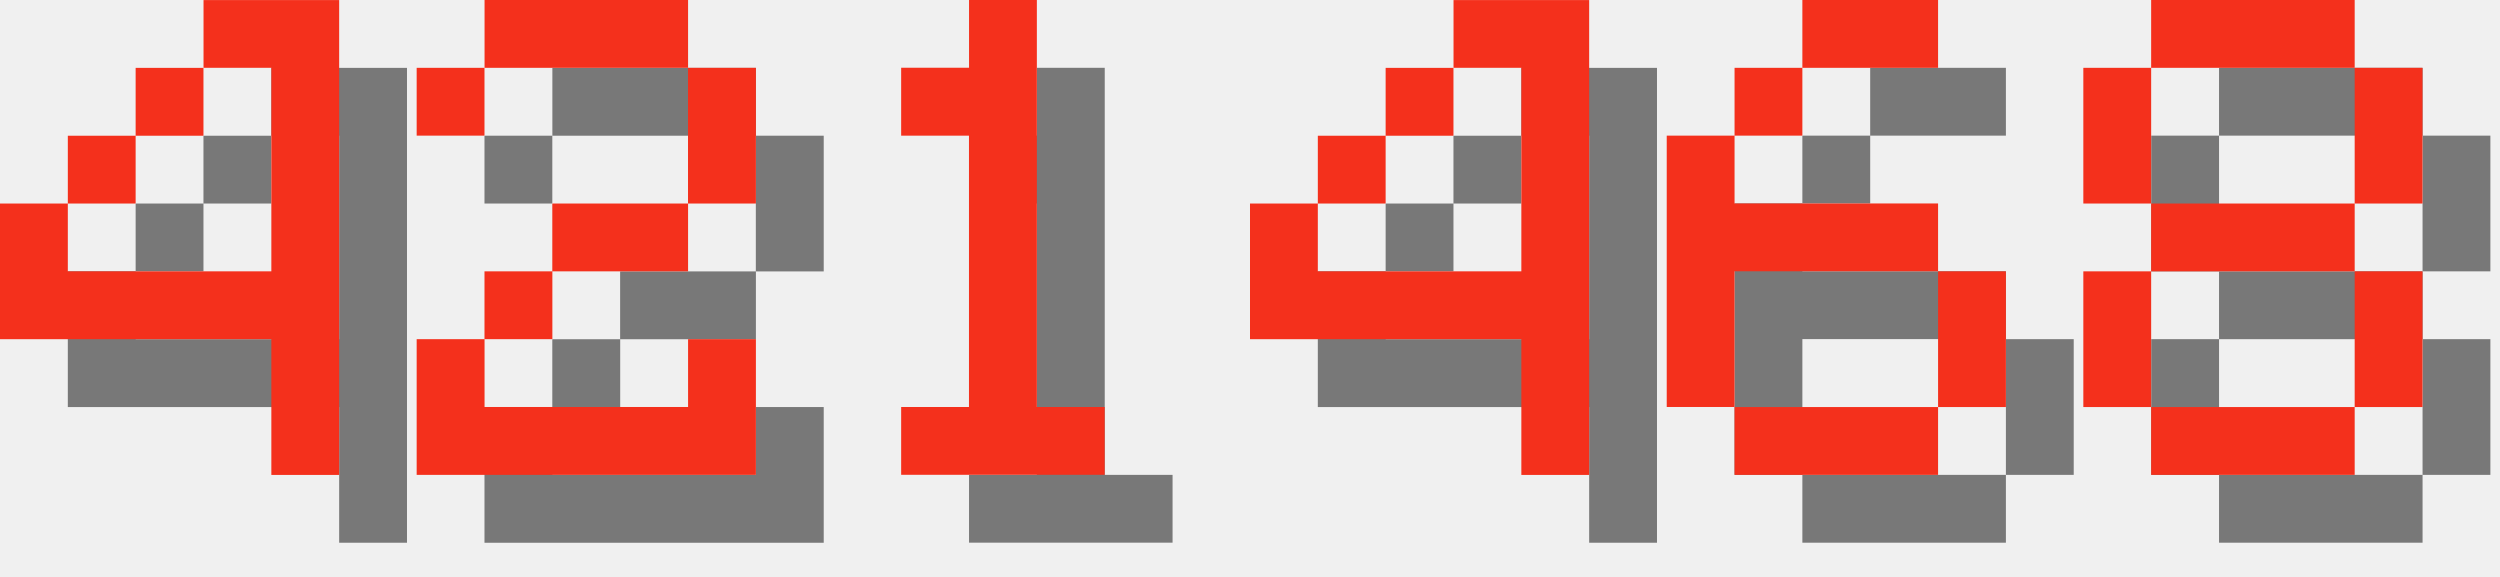
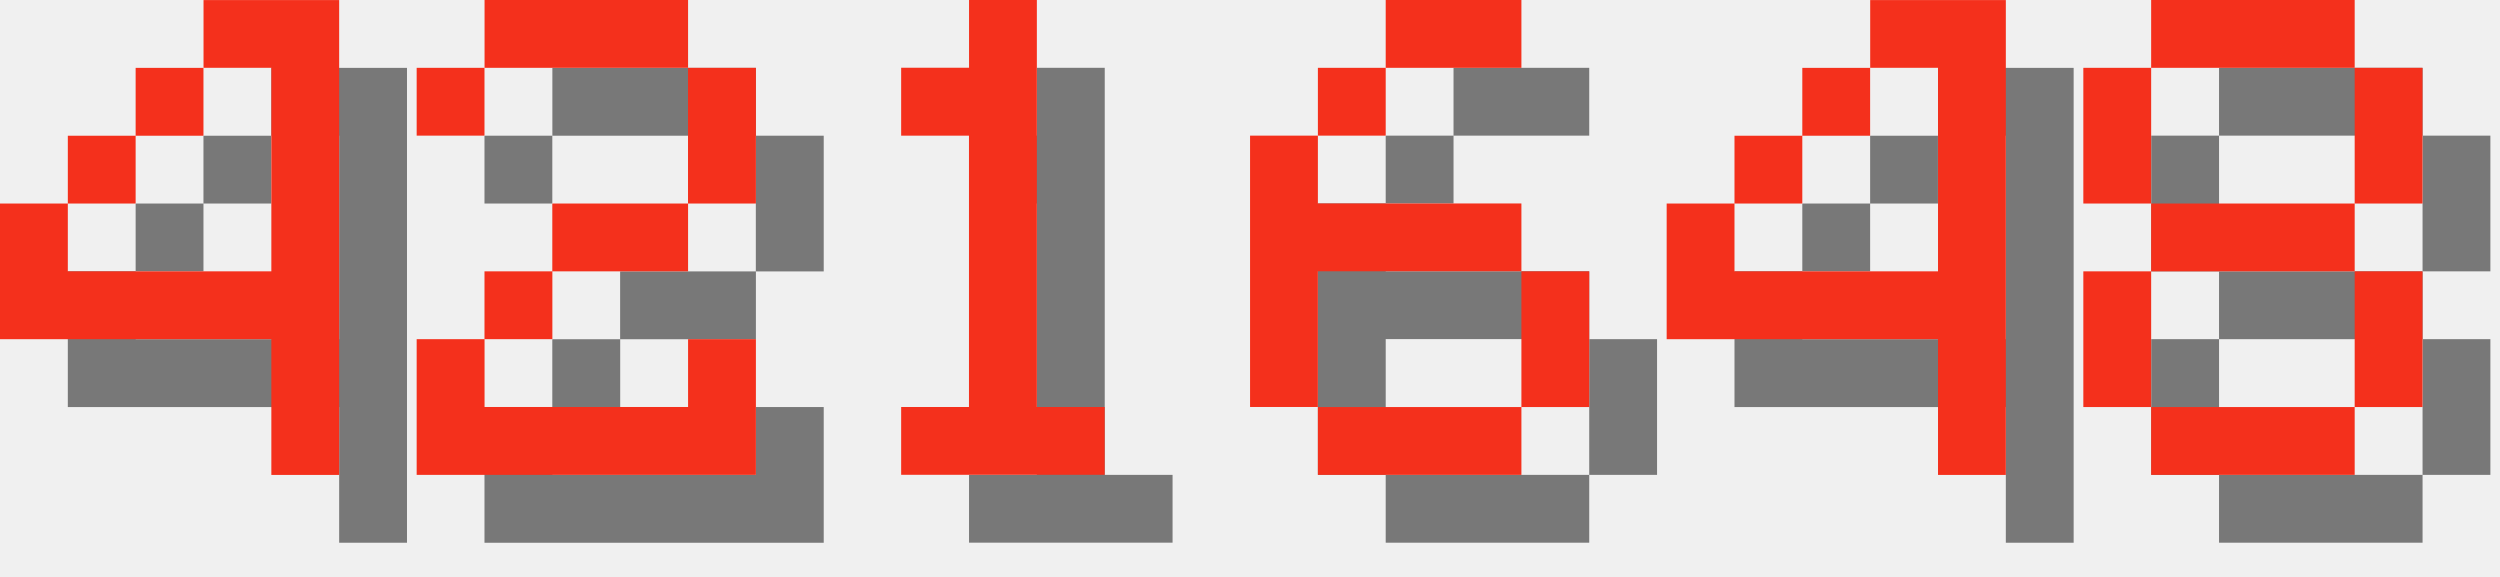
<svg xmlns="http://www.w3.org/2000/svg" version="1.1" width="156.0" height="36">
  <style>
        .text-foreground {
            fill: #F4301C;
        }
        .text-shadow {
            fill: #000000;
            fill-opacity: 0.5;
        }
    </style>
  <g class="digit" id="digit_4" transform="translate(0.0, 0), scale(4)">
    <path id="digit_4_shadow" class="text-shadow" d="m4.233 1.058v1.058h1.058v3.175h-3.175v-1.058h-1.058v2.117h4.233v2.117h1.058v-7.408h-2.117zm-2.117 3.175h1.058v-1.058h-1.058v1.058zm1.058-1.058h1.058v-1.058h-1.058v1.058z" fill-opacity=".5" style="paint-order:stroke fill markers" />
    <path id="digit_4_fg" class="text-foreground" d="m3.175 0v1.058h1.058v3.175h-3.175v-1.058h-1.058v2.117h4.233v2.117h1.058v-7.408h-2.117zm-2.117 3.175h1.058v-1.058h-1.058v1.058zm1.058-1.058h1.058v-1.058h-1.058v1.058z" fill="#fff" style="paint-order:stroke fill markers" />
  </g>
  <g class="digit" id="digit_2" transform="translate(26.0, 0), scale(4)">
    <path id="digit_2_shadow" class="text-shadow" d="m1.058 2.117v1.058h1.058v-1.058h3.175v2.117h-2.117v1.058h-1.058v1.058h-1.058v2.117h5.292v-2.117h-1.058v1.058h-3.175v-1.058h1.058v-1.058h2.117v-1.058h1.058v-2.117h-1.058v-1.058h-3.175v1.058h-1.058z" fill-opacity=".5" style="paint-order:stroke fill markers" />
    <path id="digit_2_fg" class="text-foreground" d="m0 1.058v1.058h1.058v-1.058h3.175v2.117h-2.117v1.058h-1.058v1.058h-1.058v2.117h5.292v-2.117h-1.058v1.058h-3.175v-1.058h1.058v-1.058h2.117v-1.058h1.058v-2.117h-1.058v-1.058h-3.175v1.058h-1.058z" fill="#fff" style="paint-order:stroke fill markers" />
  </g>
  <g class="digit" id="digit_1" transform="translate(52.0, 0), scale(4)">
    <path id="digit_1_shadow" class="text-shadow" d="m2.117 2.117v1.058h1.058v4.233h-1.058v1.058h3.175v-1.058h-1.058v-6.35h-1.058v1.058h-1.058z" fill-opacity=".5" style="paint-order:stroke fill markers" />
    <path id="digit_1_fg" class="text-foreground" d="m1.058 1.058v1.058h1.058v4.233h-1.058v1.058h3.175v-1.058h-1.058v-6.35h-1.058v1.058h-1.058z" fill="#fff" style="paint-order:stroke fill markers" />
  </g>
-   <g class="digit" id="digit_4" transform="translate(78.0, 0), scale(4)">
+   <g class="digit" id="digit_6" transform="translate(78.0, 0), scale(4)">
+     <path id="digit_6_shadow" class="text-shadow" d="m3.175 1.058v1.058h2.117v-1.058h-2.117zm0 1.058h-1.058v1.058h1.058v-1.058zm-1.058 1.058h-1.058v4.233h1.058v-2.117h3.175v-1.058h-3.175v-1.058zm3.175 2.117v2.117h1.058v-2.117h-1.058zm0 2.117h-3.175v1.058h3.175v-1.058z" fill-opacity=".5" style="paint-order:stroke fill markers" />
+     <path id="digit_6_fg" class="text-foreground" d="m2.117 0v1.058h2.117v-1.058h-2.117zm0 1.058h-1.058v1.058h1.058v-1.058zm-1.058 1.058h-1.058v4.233h1.058v-2.117h3.175v-1.058h-3.175v-1.058zm3.175 2.117v2.117h1.058v-2.117h-1.058zm0 2.117h-3.175v1.058h3.175v-1.058z" fill="#fff" style="paint-order:stroke fill markers" />
+   </g>
+   <g class="digit" id="digit_4" transform="translate(104.0, 0), scale(4)">
    <path id="digit_4_shadow" class="text-shadow" d="m4.233 1.058v1.058h1.058v3.175h-3.175v-1.058h-1.058v2.117h4.233v2.117h1.058v-7.408h-2.117zm-2.117 3.175h1.058v-1.058h-1.058v1.058zm1.058-1.058h1.058v-1.058h-1.058v1.058z" fill-opacity=".5" style="paint-order:stroke fill markers" />
    <path id="digit_4_fg" class="text-foreground" d="m3.175 0v1.058h1.058v3.175h-3.175v-1.058h-1.058v2.117h4.233v2.117h1.058v-7.408h-2.117zm-2.117 3.175h1.058v-1.058h-1.058v1.058zm1.058-1.058h1.058v-1.058h-1.058v1.058z" fill="#fff" style="paint-order:stroke fill markers" />
-   </g>
-   <g class="digit" id="digit_6" transform="translate(104.0, 0), scale(4)">
-     <path id="digit_6_shadow" class="text-shadow" d="m3.175 1.058v1.058h2.117v-1.058h-2.117zm0 1.058h-1.058v1.058h1.058v-1.058zm-1.058 1.058h-1.058v4.233h1.058v-2.117h3.175v-1.058h-3.175v-1.058zm3.175 2.117v2.117h1.058v-2.117h-1.058zm0 2.117h-3.175v1.058h3.175v-1.058z" fill-opacity=".5" style="paint-order:stroke fill markers" />
-     <path id="digit_6_fg" class="text-foreground" d="m2.117 0v1.058h2.117v-1.058h-2.117zm0 1.058h-1.058v1.058h1.058v-1.058zm-1.058 1.058h-1.058v4.233h1.058v-2.117h3.175v-1.058h-3.175v-1.058zm3.175 2.117v2.117h1.058v-2.117h-1.058zm0 2.117h-3.175v1.058h3.175v-1.058z" fill="#fff" style="paint-order:stroke fill markers" />
  </g>
  <g class="digit" id="digit_8" transform="translate(130.0, 0), scale(4)">
    <path id="digit_8_shadow" class="text-shadow" d="m2.117 1.058v1.058h3.175v-1.058h-3.175zm3.175 1.058v2.117h1.058v-2.117h-1.058zm0 2.117h-3.175v1.058h3.175v-1.058zm0 1.058v2.117h1.058v-2.117h-1.058zm0 2.117h-3.175v1.058h3.175v-1.058zm-3.175 0v-2.117h-1.058v2.117h1.058zm0-3.175v-2.117h-1.058v2.117h1.058z" fill-opacity=".5" style="paint-order:stroke fill markers" />
    <path id="digit_8_fg" class="text-foreground" d="m1.058 0v1.058h3.175v-1.058h-3.175zm3.175 1.058v2.117h1.058v-2.117h-1.058zm0 2.117h-3.175v1.058h3.175v-1.058zm0 1.058v2.117h1.058v-2.117h-1.058zm0 2.117h-3.175v1.058h3.175v-1.058zm-3.175 0v-2.117h-1.058v2.117h1.058zm0-3.175v-2.117h-1.058v2.117h1.058z" fill="#fff" style="paint-order:stroke fill markers" />
  </g>
</svg>
